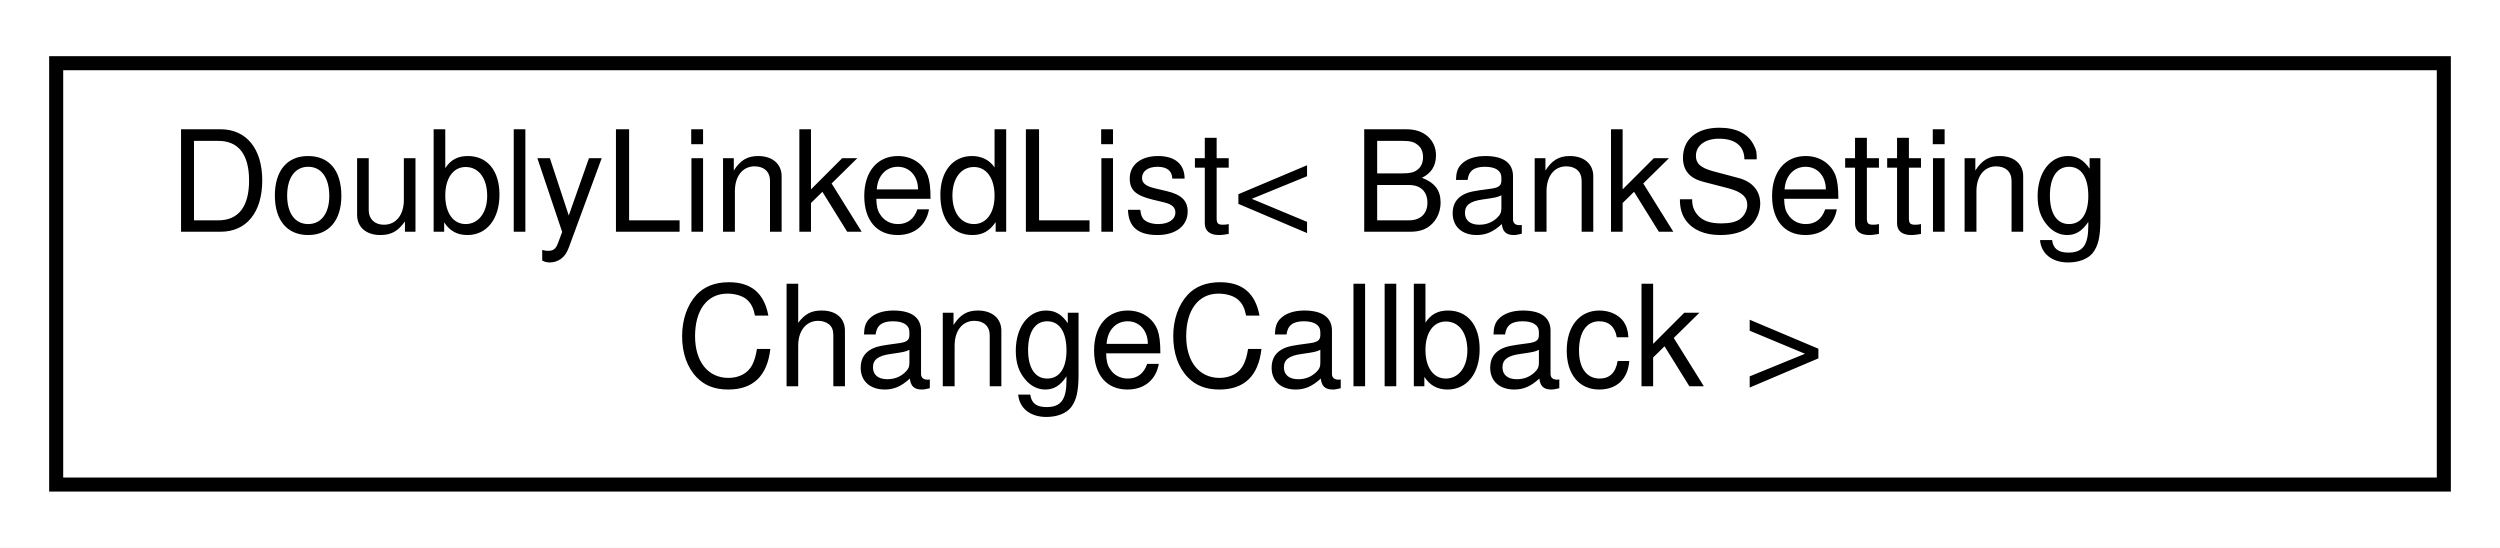
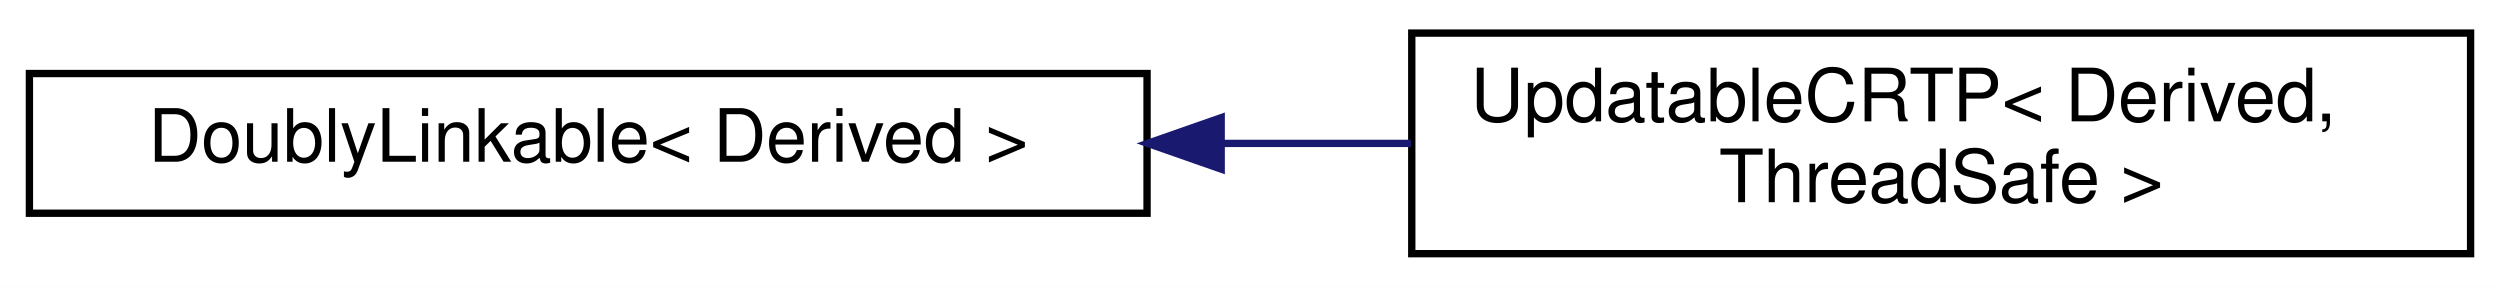
- <svg xmlns="http://www.w3.org/2000/svg" xmlns:xlink="http://www.w3.org/1999/xlink" width="178pt" height="39pt" viewBox="0.00 0.00 178.00 39.00">
+ <svg xmlns="http://www.w3.org/2000/svg" xmlns:xlink="http://www.w3.org/1999/xlink" width="340pt" height="39pt" viewBox="0.00 0.00 340.00 39.00">
  <g id="graph0" class="graph" transform="scale(1 1) rotate(0) translate(4 35)">
-     <polygon fill="white" stroke="transparent" points="-4,4 -4,-35 174,-35 174,4 -4,4" />
+     <polygon fill="white" stroke="transparent" points="-4,4 -4,-35 336,-35 336,4 -4,4" />
    <g id="node1" class="node">
      <g id="a_node1">
-         <a xlink:href="dd/d16/classDoublyLinkedList.html" target="_top" xlink:title=" ">
-           <polygon fill="white" stroke="black" points="0,-0.5 0,-30.5 170,-30.5 170,-0.5 0,-0.5" />
-           <text text-anchor="start" x="8" y="-18.5" font-family="Helvetica,sans-Serif" font-size="10.00">DoublyLinkedList&lt; BankSetting</text>
-           <text text-anchor="middle" x="85" y="-7.5" font-family="Helvetica,sans-Serif" font-size="10.00">ChangeCallback &gt;</text>
+         <a xlink:href="d4/d23/classDoublyLinkable.html" target="_top" xlink:title=" ">
+           <polygon fill="white" stroke="black" points="0,-6 0,-25 152,-25 152,-6 0,-6" />
+           <text text-anchor="middle" x="76" y="-13" font-family="Helvetica,sans-Serif" font-size="10.00">DoublyLinkable&lt; Derived &gt;</text>
        </a>
      </g>
    </g>
+     <g id="node2" class="node">
+       <g id="a_node2">
+         <a xlink:href="d8/d1a/classAH_1_1UpdatableCRTP.html" target="_top" xlink:title="A super class for object that have to be updated regularly.">
+           <polygon fill="white" stroke="black" points="188,-0.5 188,-30.5 332,-30.5 332,-0.5 188,-0.5" />
+           <text text-anchor="start" x="196" y="-18.5" font-family="Helvetica,sans-Serif" font-size="10.00">UpdatableCRTP&lt; Derived,</text>
+           <text text-anchor="middle" x="260" y="-7.5" font-family="Helvetica,sans-Serif" font-size="10.00"> ThreadSafe &gt;</text>
+         </a>
+       </g>
+     </g>
+     <g id="edge1" class="edge">
+       <path fill="none" stroke="midnightblue" d="M162.14,-15.5C170.76,-15.5 179.45,-15.5 187.9,-15.5" />
+       <polygon fill="midnightblue" stroke="midnightblue" points="162.08,-12 152.08,-15.5 162.08,-19 162.08,-12" />
+     </g>
  </g>
</svg>
